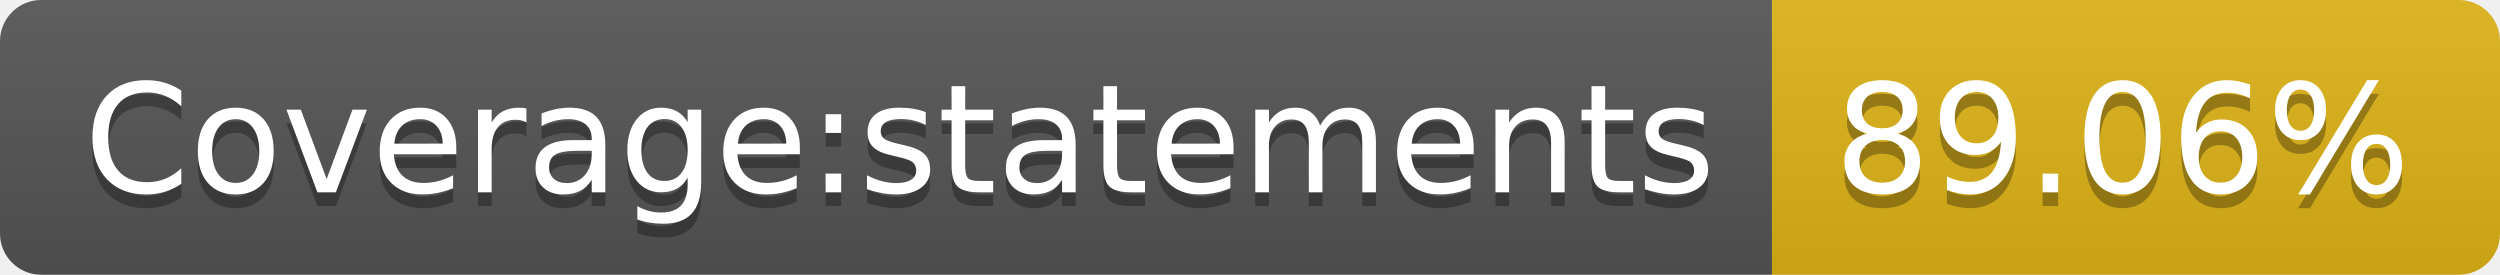
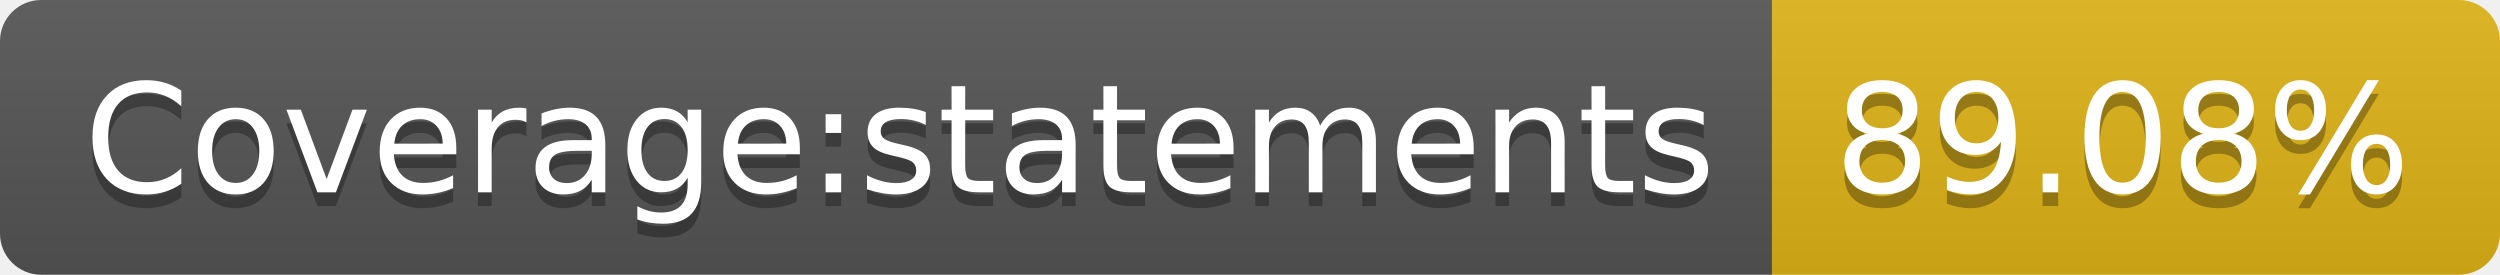
- <svg xmlns="http://www.w3.org/2000/svg" width="182" height="20" role="img" aria-label="Coverage:statements: 89.06%">
+ <svg xmlns="http://www.w3.org/2000/svg" width="182" height="20" role="img" aria-label="Coverage:statements: 89.08%">
  <linearGradient id="s" x2="0" y2="100%">
    <stop offset="0" stop-color="#bbb" stop-opacity=".1" />
    <stop offset="1" stop-opacity=".1" />
  </linearGradient>
  <clipPath id="r">
    <rect width="182" height="20" rx="3" fill="#fff" />
  </clipPath>
  <g clip-path="url(#r)">
    <rect width="129" height="20" fill="#555" />
    <rect x="129" width="53" height="20" fill="#dfb317" />
    <rect width="182" height="20" fill="url(#s)" />
  </g>
  <g fill="#fff" text-anchor="middle" font-family="Verdana,Geneva,DejaVu Sans,sans-serif" text-rendering="geometricPrecision" font-size="110">
    <text aria-hidden="true" x="655" y="150" fill="#010101" fill-opacity=".3" transform="scale(.1)" textLength="1190">Coverage:statements</text>
    <text x="655" y="140" transform="scale(.1)" fill="#fff" textLength="1190">Coverage:statements</text>
-     <text aria-hidden="true" x="1545" y="150" fill="#010101" fill-opacity=".3" transform="scale(.1)" textLength="430">89.06%</text>
-     <text x="1545" y="140" transform="scale(.1)" fill="#fff" textLength="430">89.06%</text>
+     <text aria-hidden="true" x="1545" y="150" fill="#010101" fill-opacity=".3" transform="scale(.1)" textLength="430">89.08%</text>
+     <text x="1545" y="140" transform="scale(.1)" fill="#fff" textLength="430">89.08%</text>
  </g>
</svg>
